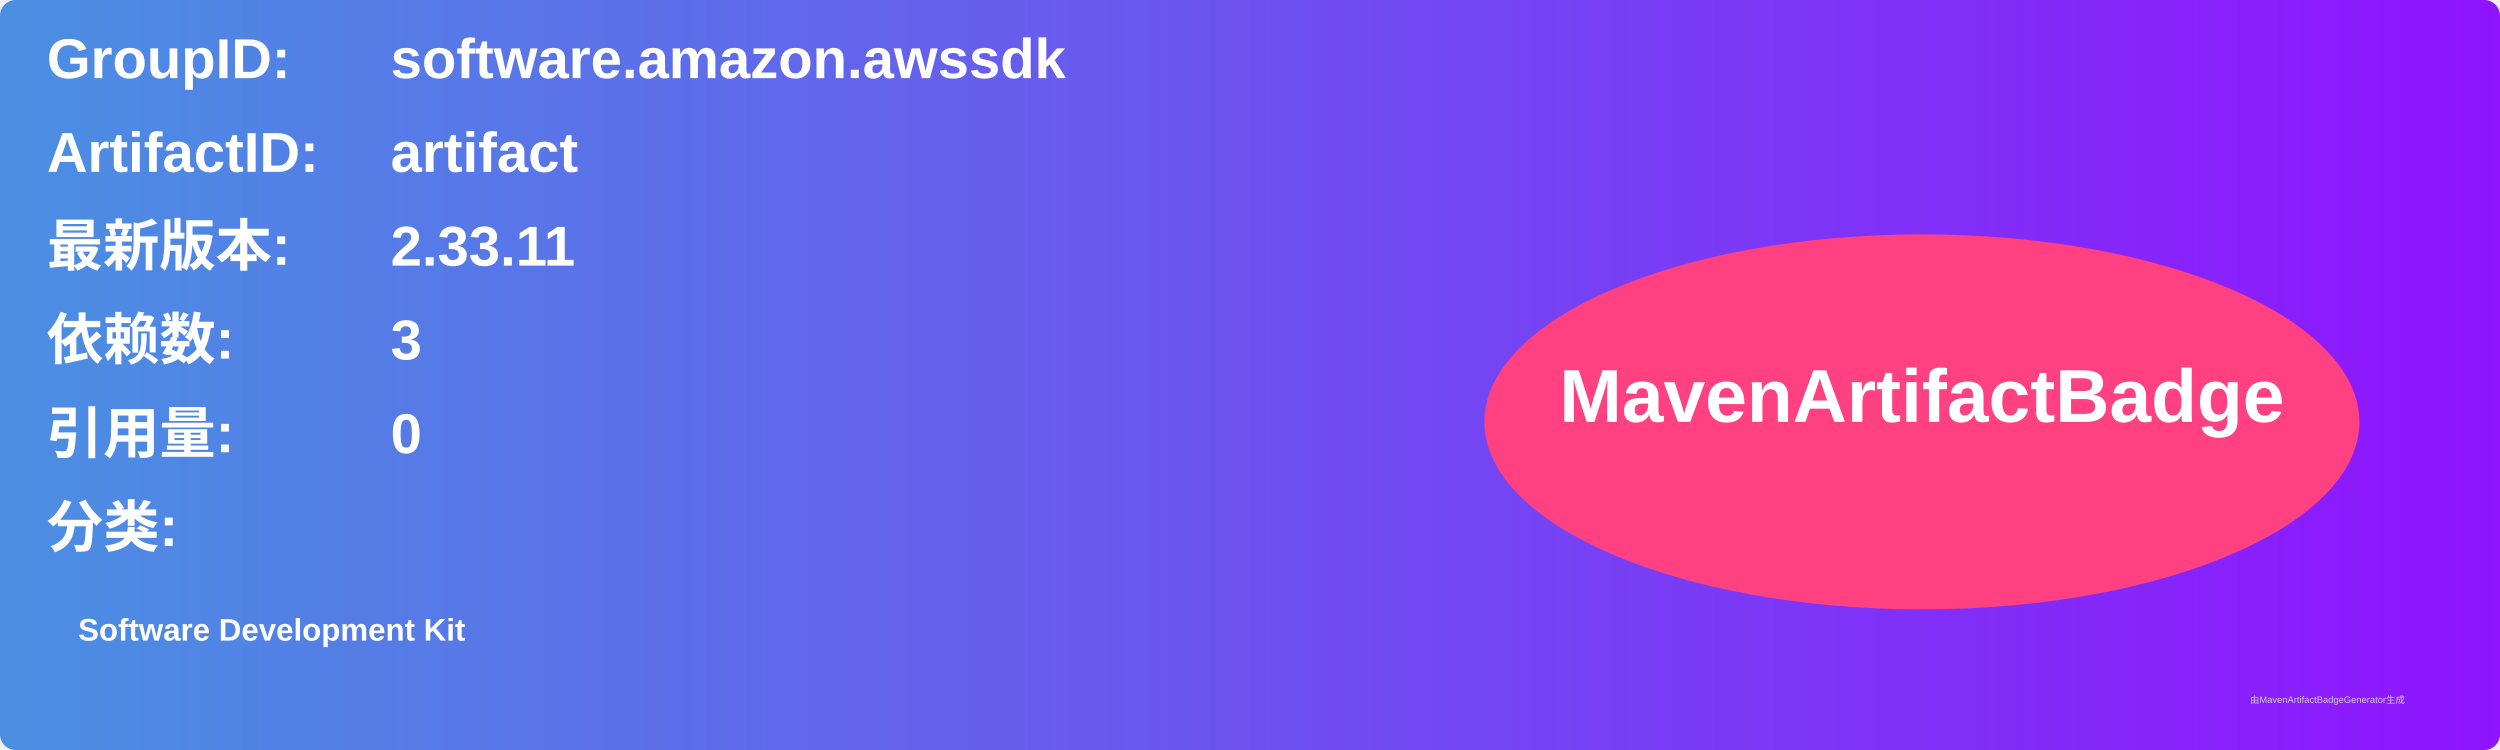
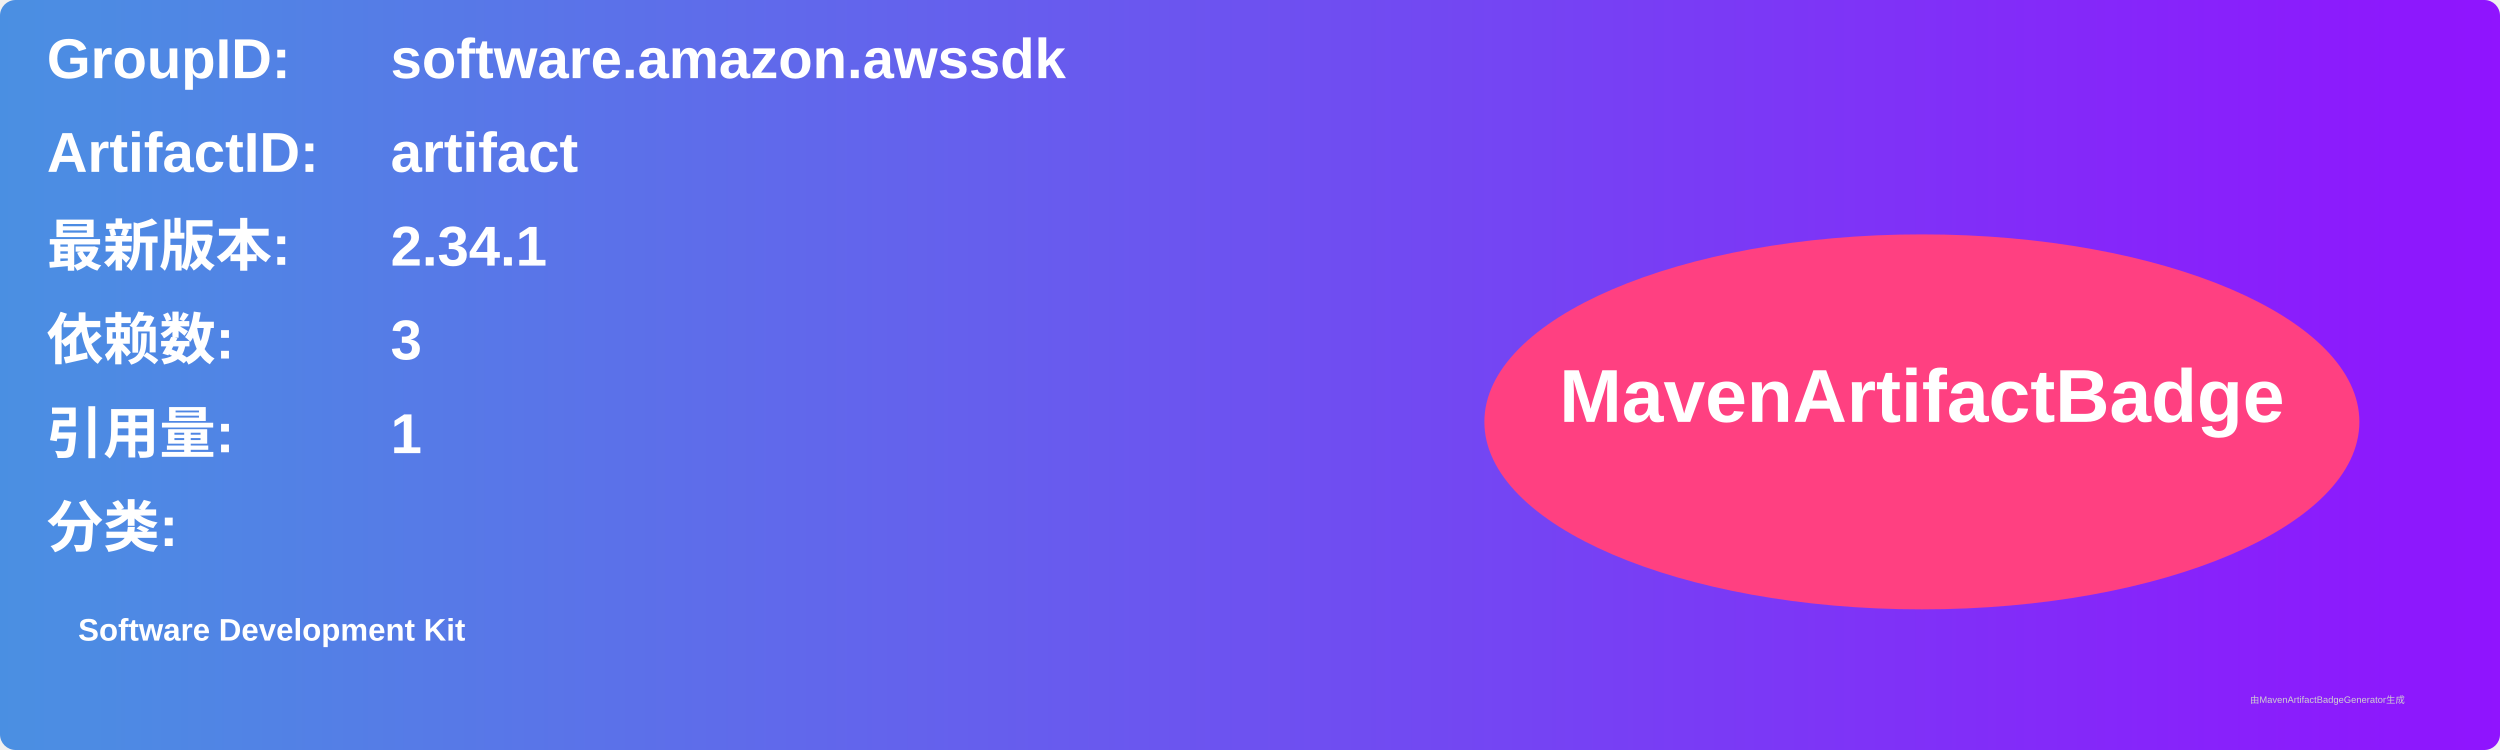
<svg xmlns="http://www.w3.org/2000/svg" width="800" height="240" viewBox="0 0 800 240">
  <linearGradient id="grad" x1="0%" y1="0%" x2="100%" y2="0%">
    <stop offset="0%" stop-color="#4a90e2" />
    <stop offset="100%" stop-color="#9013fe" />
  </linearGradient>
  <rect width="100%" height="100%" rx="5" ry="5" fill="url(#grad)" />
  <g transform="translate(15, 15)">
    <text x="0" y="10" font-family="Arial" font-size="18" fill="white" font-weight="bold" width="260">GroupID:</text>
    <text x="110" y="10" font-family="Arial" font-size="18" fill="white" font-weight="bold" width="460">software.amazon.awssdk</text>
    <text x="0" y="40" font-family="Arial" font-size="18" fill="white" font-weight="bold" width="260">ArtifactID:</text>
    <text x="110" y="40" font-family="Arial" font-size="18" fill="white" font-weight="bold" width="460">artifact</text>
    <text x="0" y="70" font-family="Arial" font-size="18" fill="white" font-weight="bold">最新版本:</text>
    <text x="110" y="70" font-family="Arial" font-size="18" fill="white" font-weight="bold">
-       <tspan font-weight="bold">2.33.11</tspan>
+       <tspan font-weight="bold">2.34.1</tspan>
    </text>
    <text x="0" y="100" font-family="Arial" font-size="18" fill="white" font-weight="bold">依赖数: </text>
    <text x="110" y="100" font-family="Arial" font-size="18" fill="white">
      <tspan font-weight="bold">3</tspan>
    </text>
    <text x="0" y="130" font-family="Arial" font-size="18" fill="white" font-weight="bold">引用量: </text>
    <text x="110" y="130" font-family="Arial" font-size="18" fill="white">
-       <tspan font-weight="bold">0</tspan>
+       <tspan font-weight="bold">1</tspan>
    </text>
    <text x="0" y="160" font-family="Arial" font-size="18" fill="white" font-weight="bold">分类:</text>
    <text x="10" y="190" font-family="Arial" font-size="10" fill="white">
      <tspan font-weight="bold">Software Development Kit</tspan>
    </text>
    <ellipse cx="600" cy="120" rx="140" ry="60" fill="#ff4081" />
    <text x="600" y="120" text-anchor="middle" font-family="Arial" font-size="24" fill="white" font-weight="bold">MavenArtifactBadge</text>
  </g>
  <text x="720" y="225" font-family="Arial" font-size="3" fill="#d0d0d0">由MavenArtifactBadgeGenerator生成</text>
</svg>
